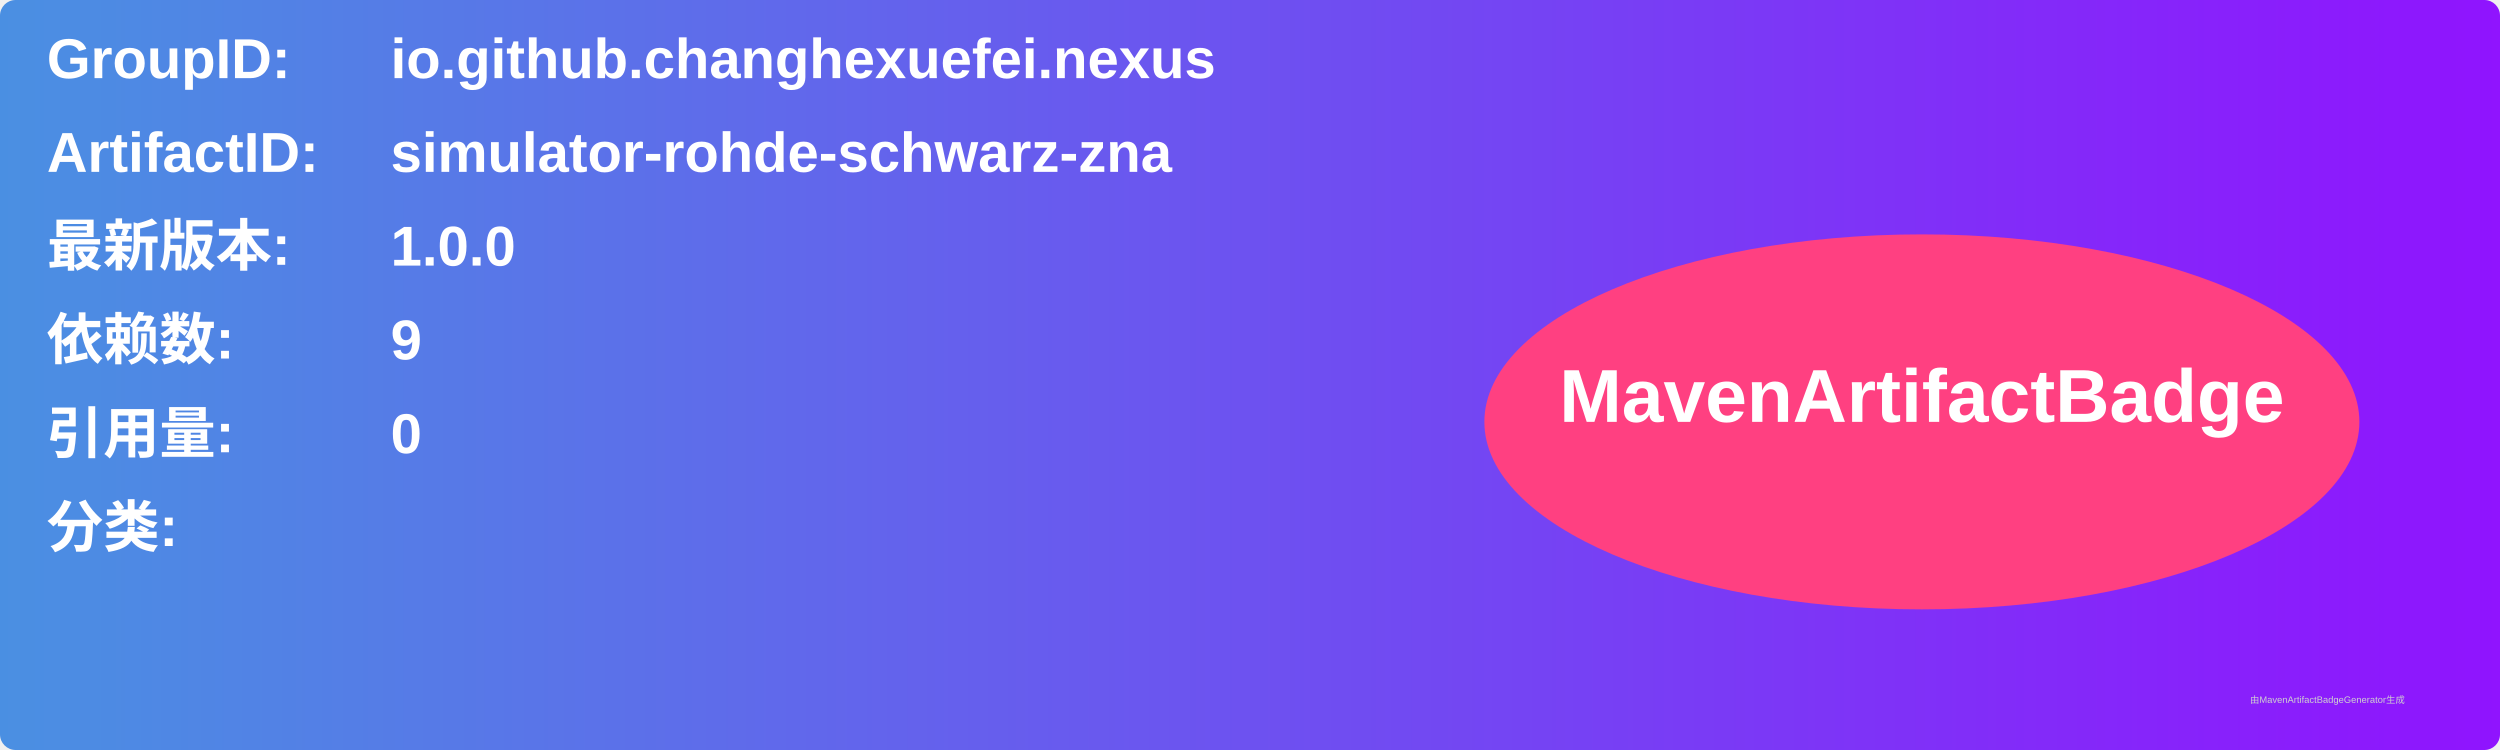
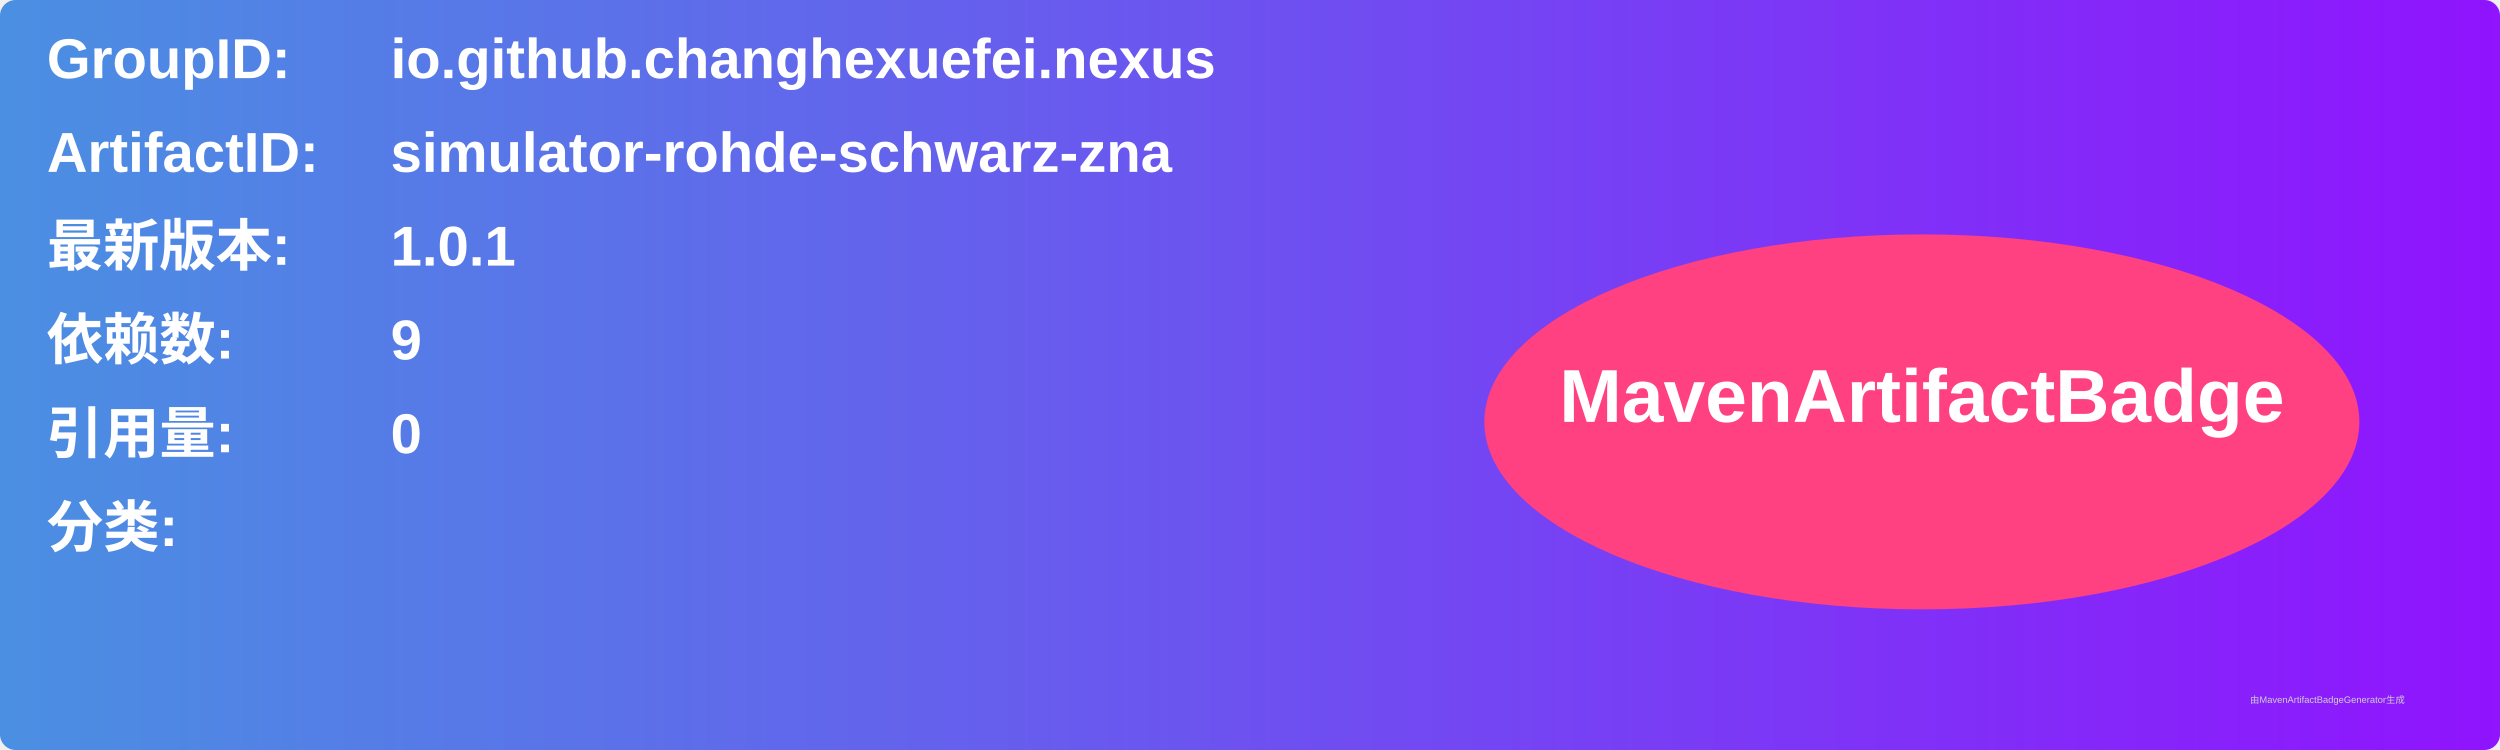
<svg xmlns="http://www.w3.org/2000/svg" width="800" height="240" viewBox="0 0 800 240">
  <linearGradient id="grad" x1="0%" y1="0%" x2="100%" y2="0%">
    <stop offset="0%" stop-color="#4a90e2" />
    <stop offset="100%" stop-color="#9013fe" />
  </linearGradient>
  <rect width="100%" height="100%" rx="5" ry="5" fill="url(#grad)" />
  <g transform="translate(15, 15)">
    <text x="0" y="10" font-family="Arial" font-size="18" fill="white" font-weight="bold" width="260">GroupID:</text>
    <text x="110" y="10" font-family="Arial" font-size="18" fill="white" font-weight="bold" width="460">io.github.changhexuefei.nexus</text>
    <text x="0" y="40" font-family="Arial" font-size="18" fill="white" font-weight="bold" width="260">ArtifactID:</text>
    <text x="110" y="40" font-family="Arial" font-size="18" fill="white" font-weight="bold" width="460">simulator-rohde-schwarz-zna</text>
    <text x="0" y="70" font-family="Arial" font-size="18" fill="white" font-weight="bold">最新版本:</text>
    <text x="110" y="70" font-family="Arial" font-size="18" fill="white" font-weight="bold">
-       <tspan font-weight="bold">1.0.0</tspan>
+       <tspan font-weight="bold">1.0.1</tspan>
    </text>
    <text x="0" y="100" font-family="Arial" font-size="18" fill="white" font-weight="bold">依赖数: </text>
    <text x="110" y="100" font-family="Arial" font-size="18" fill="white">
      <tspan font-weight="bold">9</tspan>
    </text>
    <text x="0" y="130" font-family="Arial" font-size="18" fill="white" font-weight="bold">引用量: </text>
    <text x="110" y="130" font-family="Arial" font-size="18" fill="white">
      <tspan font-weight="bold">0</tspan>
    </text>
    <text x="0" y="160" font-family="Arial" font-size="18" fill="white" font-weight="bold">分类:</text>
    <text x="10" y="190" font-family="Arial" font-size="10" fill="white">
      <tspan font-weight="bold" />
    </text>
    <ellipse cx="600" cy="120" rx="140" ry="60" fill="#ff4081" />
    <text x="600" y="120" text-anchor="middle" font-family="Arial" font-size="24" fill="white" font-weight="bold">MavenArtifactBadge</text>
  </g>
  <text x="720" y="225" font-family="Arial" font-size="3" fill="#d0d0d0">由MavenArtifactBadgeGenerator生成</text>
</svg>
